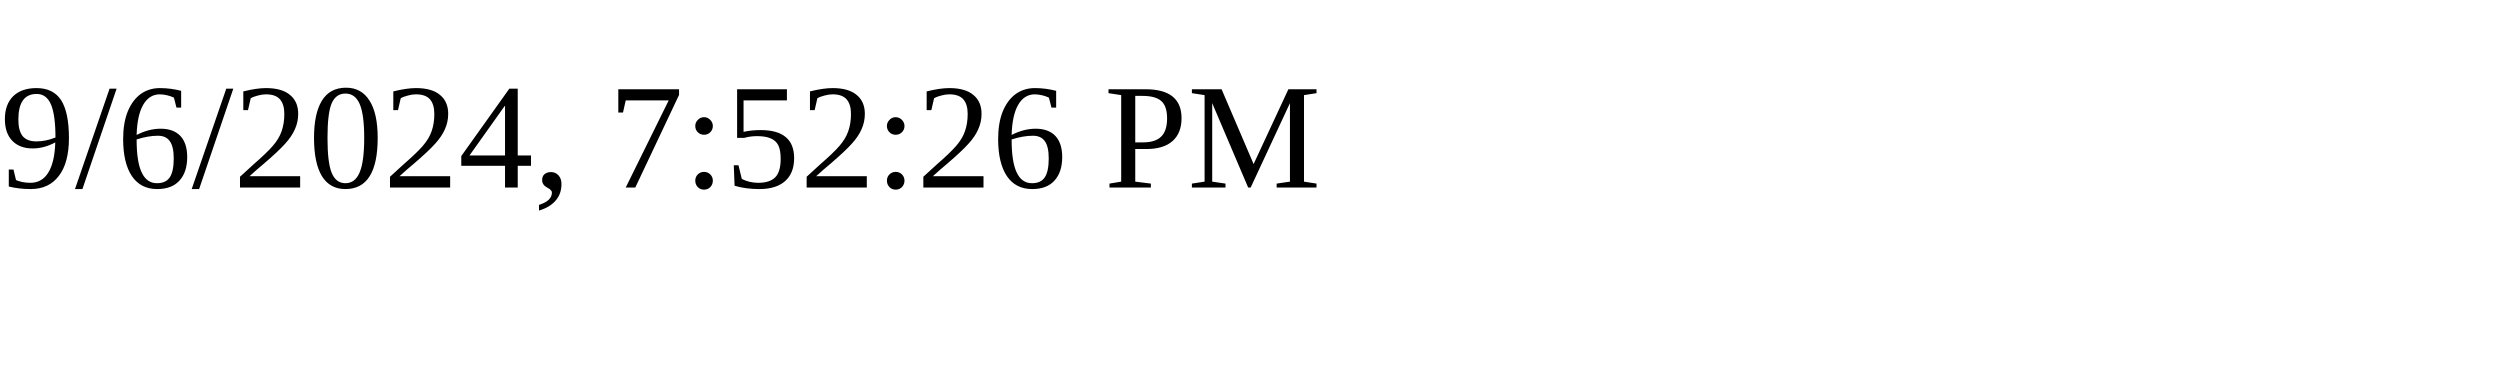
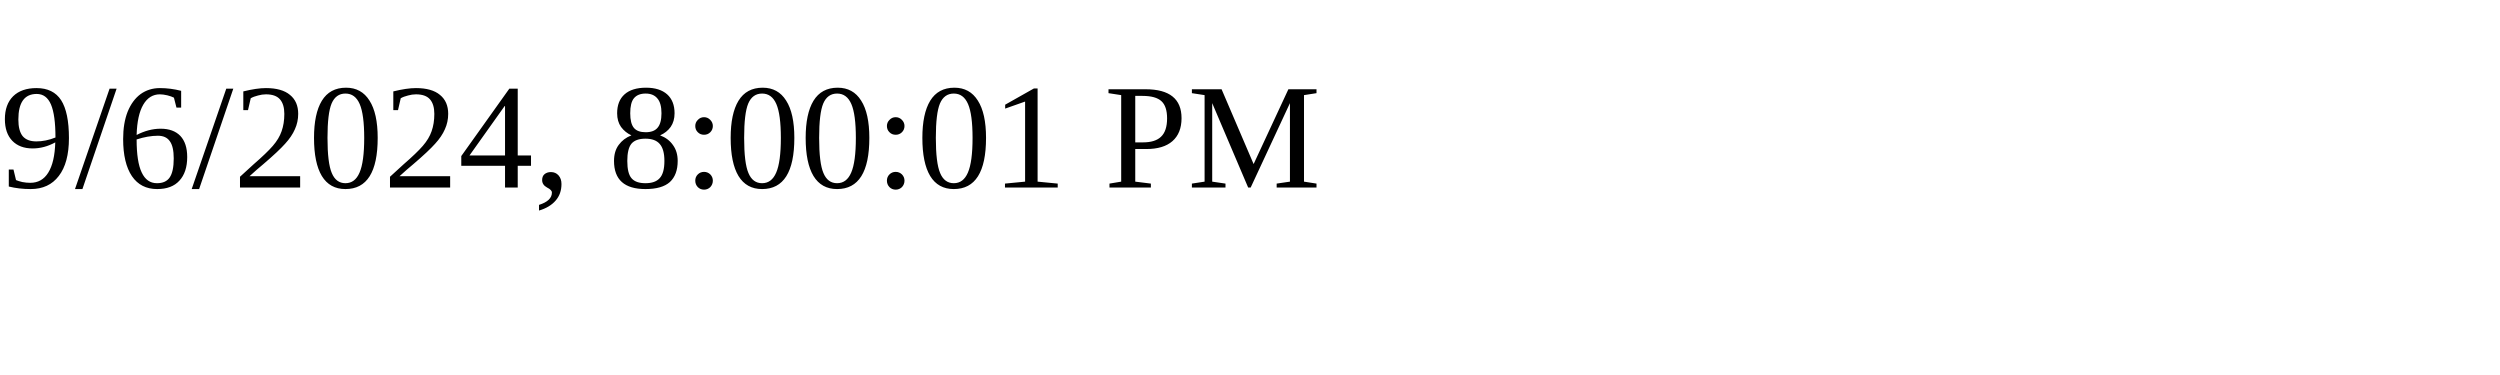
<svg xmlns="http://www.w3.org/2000/svg" height="30" width="200">
-   <text x="0" y="15">9/6/2024, 7:52:26 PM</text>
+   <text x="0" y="15">9/6/2024, 8:00:01 PM</text>
</svg>
